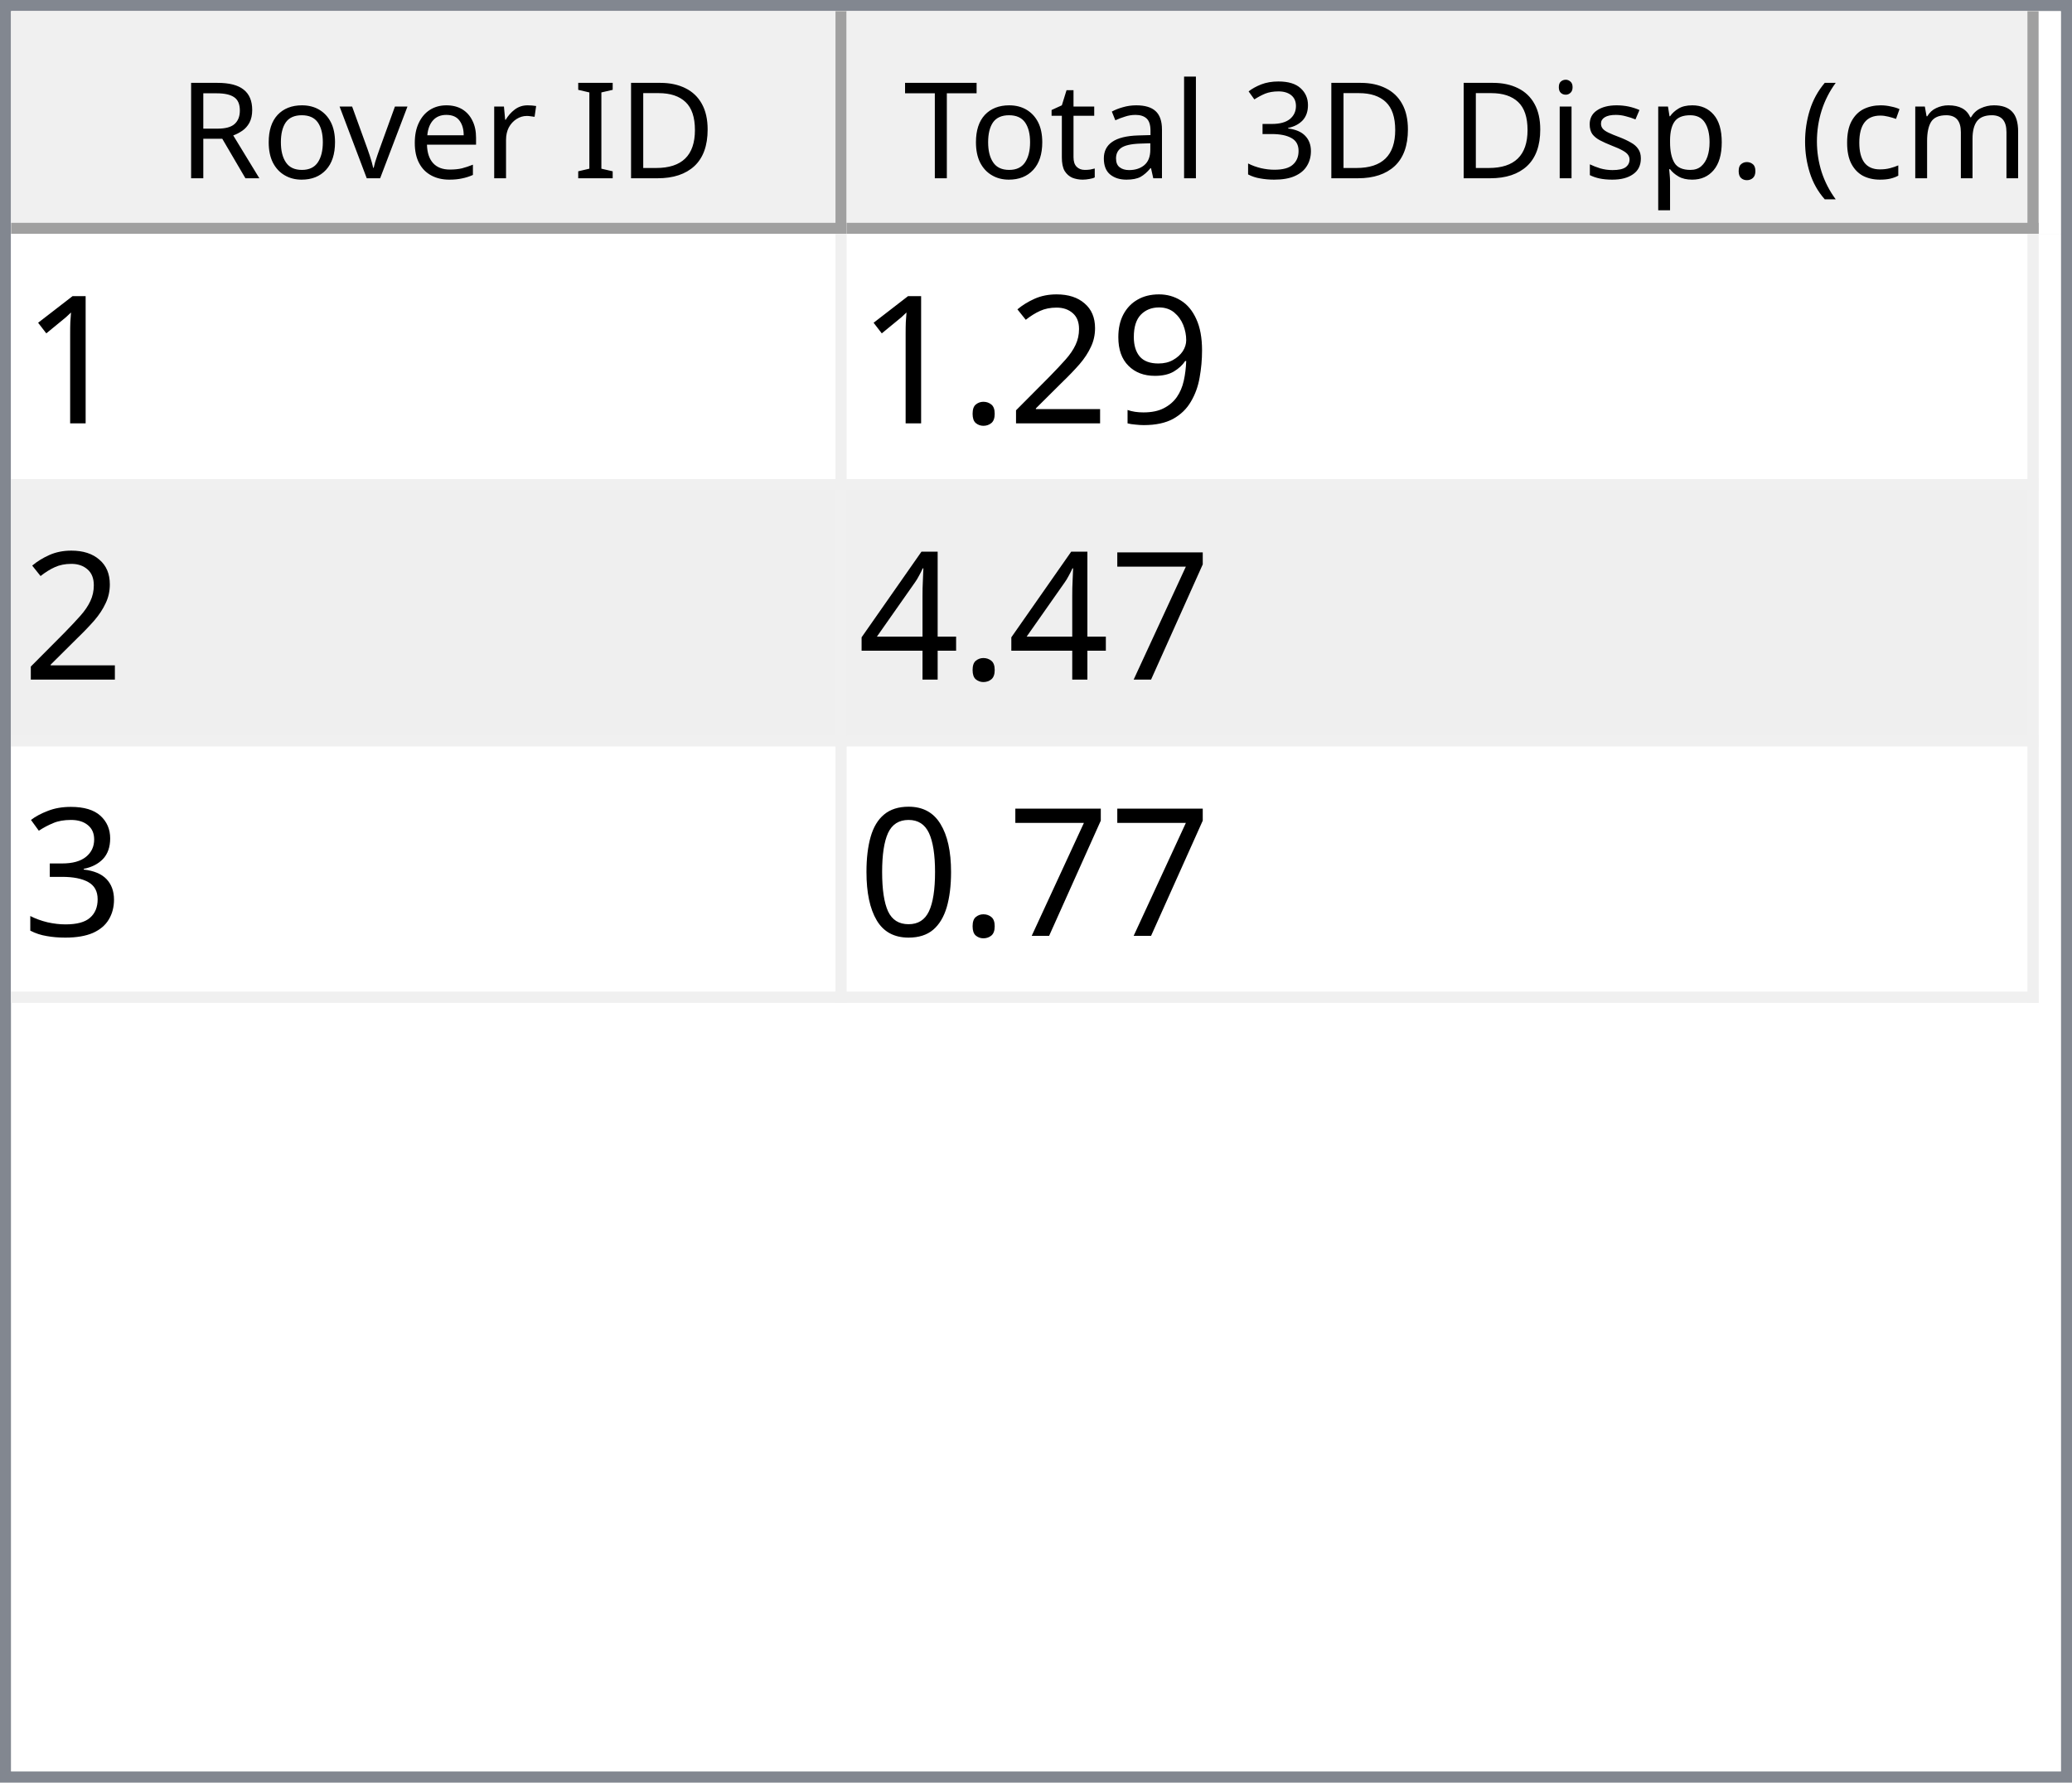
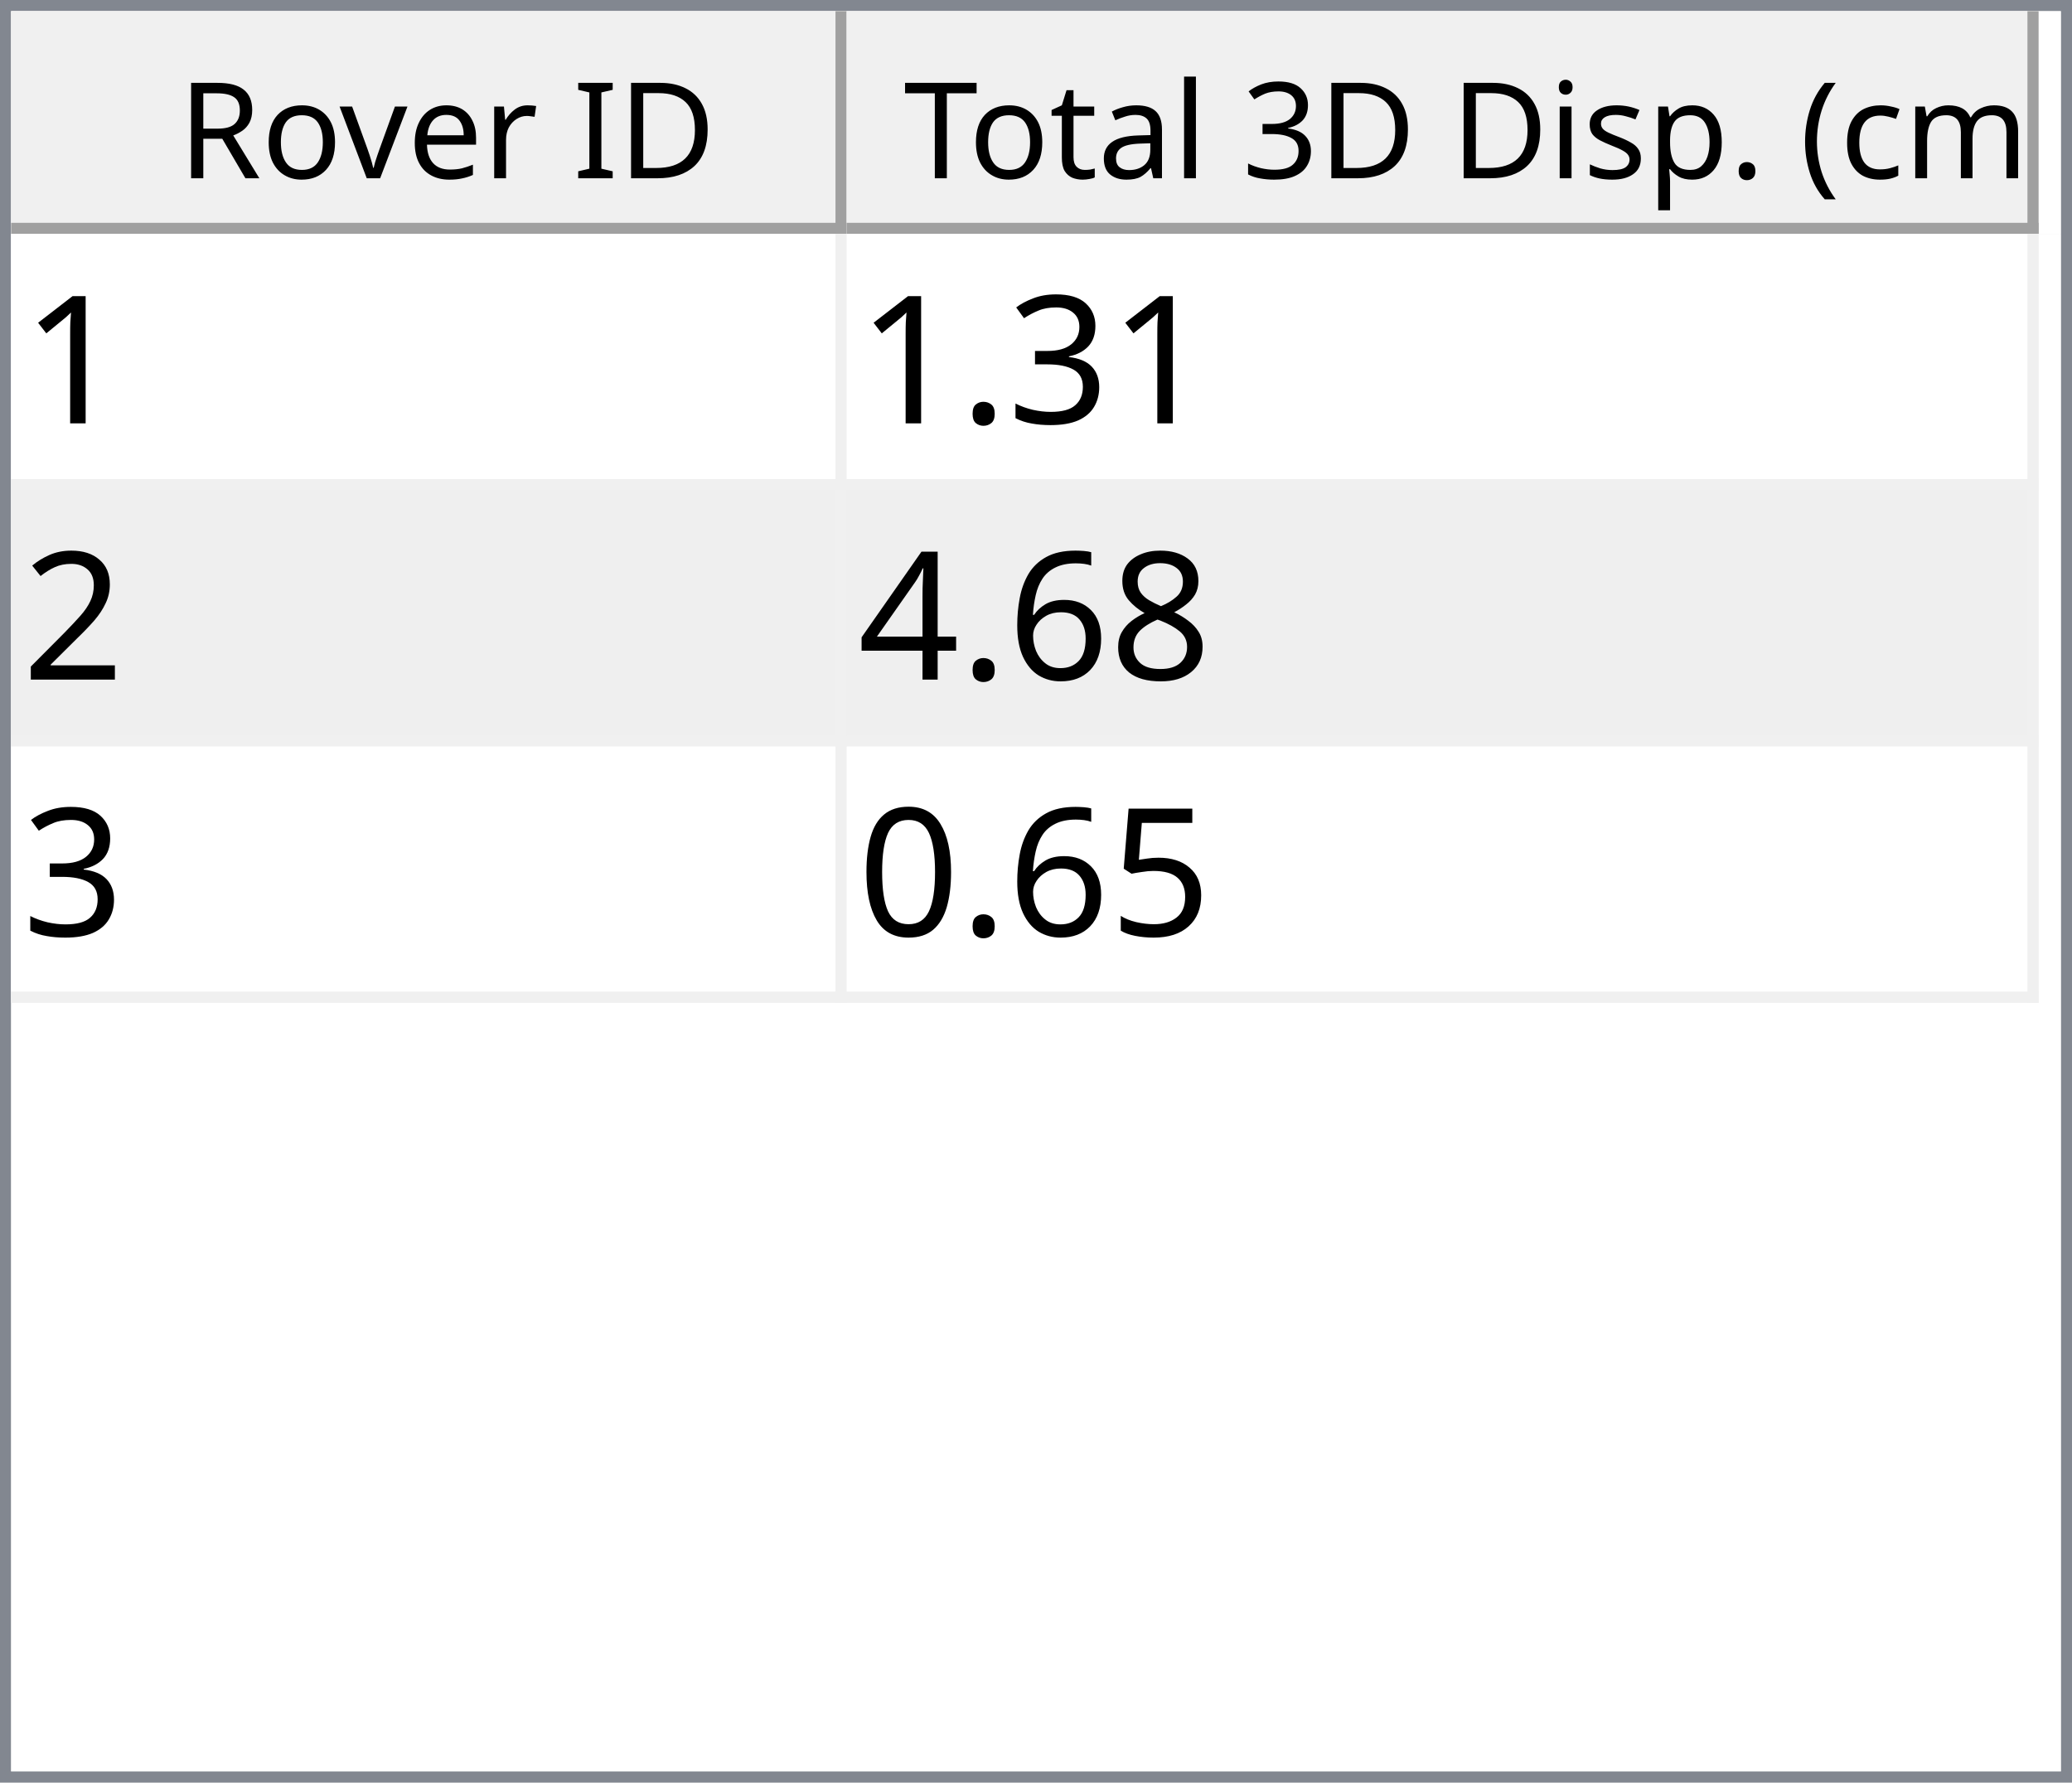
<svg xmlns="http://www.w3.org/2000/svg" style="fill-opacity:1; color-rendering:auto; color-interpolation:auto; text-rendering:auto; stroke:black; stroke-linecap:square; stroke-miterlimit:10; shape-rendering:auto; stroke-opacity:1; fill:black; stroke-dasharray:none; font-weight:normal; stroke-width:1; font-family:'Dialog'; font-style:normal; stroke-linejoin:miter; font-size:12px; stroke-dashoffset:0; image-rendering:auto;" width="186" height="160">
  <defs id="genericDefs" />
  <g>
    <defs id="defs1">
      <clipPath clipPathUnits="userSpaceOnUse" id="clipPath1">
        <path d="M0 0 L186 0 L186 160 L0 160 L0 0 Z" />
      </clipPath>
      <clipPath clipPathUnits="userSpaceOnUse" id="clipPath2">
        <path d="M0 0 L0 160 L186 160 L186 0 Z" />
      </clipPath>
      <clipPath clipPathUnits="userSpaceOnUse" id="clipPath3">
        <path d="M0 0 L0 20 L184 20 L184 0 Z" />
      </clipPath>
      <clipPath clipPathUnits="userSpaceOnUse" id="clipPath4">
        <path d="M0 0 L0 20 L75 20 L75 0 Z" />
      </clipPath>
      <clipPath clipPathUnits="userSpaceOnUse" id="clipPath5">
        <path d="M1 1 L1 19 L74 19 L74 1 Z" />
      </clipPath>
      <clipPath clipPathUnits="userSpaceOnUse" id="clipPath6">
        <path d="M0 0 L0 18 L73 18 L73 0 Z" />
      </clipPath>
      <clipPath clipPathUnits="userSpaceOnUse" id="clipPath7">
        <path d="M-0.5 -0.5 L-0.5 19.5 L74.5 19.5 L74.5 -0.5 Z" />
      </clipPath>
      <clipPath clipPathUnits="userSpaceOnUse" id="clipPath8">
        <path d="M0 0 L0 20 L107 20 L107 0 Z" />
      </clipPath>
      <clipPath clipPathUnits="userSpaceOnUse" id="clipPath9">
        <path d="M1 1 L1 19 L106 19 L106 1 Z" />
      </clipPath>
      <clipPath clipPathUnits="userSpaceOnUse" id="clipPath10">
        <path d="M0 0 L0 18 L105 18 L105 0 Z" />
      </clipPath>
      <clipPath clipPathUnits="userSpaceOnUse" id="clipPath11">
        <path d="M-0.5 -0.5 L-0.5 19.5 L106.5 19.5 L106.5 -0.5 Z" />
      </clipPath>
      <clipPath clipPathUnits="userSpaceOnUse" id="clipPath12">
        <path d="M0 0 L0 138 L184 138 L184 0 Z" />
      </clipPath>
      <clipPath clipPathUnits="userSpaceOnUse" id="clipPath13">
        <path d="M0 0 L0 69 L182 69 L182 0 Z" />
      </clipPath>
      <clipPath clipPathUnits="userSpaceOnUse" id="clipPath14">
        <path d="M-0.5 -0.5 L-0.5 68.5 L181.5 68.5 L181.5 -0.5 Z" />
      </clipPath>
      <clipPath clipPathUnits="userSpaceOnUse" id="clipPath15">
        <path d="M0 0 L0 22 L74 22 L74 0 Z" />
      </clipPath>
      <clipPath clipPathUnits="userSpaceOnUse" id="clipPath16">
        <path d="M0 0 L0 22 L106 22 L106 0 Z" />
      </clipPath>
      <font horiz-adv-x="64.551" id="font1">
        <font-face ascent="107.91" descent="25.098" units-per-em="100" style="font-style:normal; font-family:Segoe UI; font-weight:normal;" />
        <missing-glyph horiz-adv-x="64.551" d="M8.109 0 L8.109 68.266 L56.453 68.266 L56.453 0 L8.109 0 ZM15.328 7.234 L49.219 7.234 L49.219 61.031 L15.328 61.031 L15.328 7.234 Z" />
        <glyph unicode="D" horiz-adv-x="70.117" d="M9.188 0 L9.188 70.016 L28.516 70.016 Q65.531 70.016 65.531 35.891 Q65.531 19.672 55.25 9.836 Q44.969 0 27.734 0 L9.188 0 ZM17.391 62.594 L17.391 7.422 L27.828 7.422 Q41.609 7.422 49.273 14.797 Q56.938 22.172 56.938 35.688 Q56.938 62.594 28.328 62.594 L17.391 62.594 Z" />
        <glyph unicode="I" horiz-adv-x="26.611" d="M17.391 0 L9.188 0 L9.188 70.016 L17.391 70.016 L17.391 0 Z" />
        <glyph unicode=" " horiz-adv-x="27.393" d="" />
        <glyph unicode="r" horiz-adv-x="34.766" d="M34.188 41.891 Q32.078 43.5 28.125 43.5 Q23 43.5 19.555 38.672 Q16.109 33.844 16.109 25.484 L16.109 0 L8.109 0 L8.109 50 L16.109 50 L16.109 39.703 L16.312 39.703 Q18.016 44.969 21.531 47.922 Q25.047 50.875 29.391 50.875 Q32.516 50.875 34.188 50.203 L34.188 41.891 Z" />
        <glyph unicode="e" horiz-adv-x="52.295" d="M48.297 23 L12.984 23 Q13.188 14.656 17.484 10.109 Q21.781 5.562 29.297 5.562 Q37.75 5.562 44.828 11.141 L44.828 3.609 Q38.234 -1.172 27.391 -1.172 Q16.797 -1.172 10.742 5.641 Q4.688 12.453 4.688 24.812 Q4.688 36.469 11.305 43.82 Q17.922 51.172 27.734 51.172 Q37.547 51.172 42.922 44.828 Q48.297 38.484 48.297 27.203 L48.297 23 ZM40.094 29.781 Q40.047 36.719 36.75 40.578 Q33.453 44.438 27.594 44.438 Q21.922 44.438 17.969 40.383 Q14.016 36.328 13.094 29.781 L40.094 29.781 Z" />
        <glyph unicode="v" horiz-adv-x="47.9" d="M47.406 50 L27.484 0 L19.625 0 L0.688 50 L9.469 50 L22.172 13.672 Q23.578 9.672 23.922 6.688 L24.125 6.688 Q24.609 10.453 25.688 13.484 L38.969 50 L47.406 50 Z" />
        <glyph unicode="o" horiz-adv-x="58.594" d="M29 -1.172 Q17.922 -1.172 11.305 5.836 Q4.688 12.844 4.688 24.422 Q4.688 37.016 11.57 44.094 Q18.453 51.172 30.172 51.172 Q41.359 51.172 47.633 44.289 Q53.906 37.406 53.906 25.203 Q53.906 13.234 47.141 6.031 Q40.375 -1.172 29 -1.172 ZM29.594 44.438 Q21.875 44.438 17.383 39.188 Q12.891 33.938 12.891 24.703 Q12.891 15.828 17.43 10.695 Q21.969 5.562 29.594 5.562 Q37.359 5.562 41.531 10.594 Q45.703 15.625 45.703 24.906 Q45.703 34.281 41.531 39.359 Q37.359 44.438 29.594 44.438 Z" />
        <glyph unicode="R" horiz-adv-x="59.814" d="M59.375 0 L49.609 0 L37.891 19.625 Q36.281 22.359 34.766 24.289 Q33.25 26.219 31.664 27.438 Q30.078 28.656 28.25 29.219 Q26.422 29.781 24.125 29.781 L17.391 29.781 L17.391 0 L9.188 0 L9.188 70.016 L30.078 70.016 Q34.672 70.016 38.555 68.867 Q42.438 67.719 45.289 65.375 Q48.141 63.031 49.758 59.547 Q51.375 56.062 51.375 51.375 Q51.375 47.703 50.273 44.656 Q49.172 41.609 47.148 39.211 Q45.125 36.812 42.266 35.133 Q39.406 33.453 35.844 32.516 L35.844 32.328 Q37.594 31.547 38.891 30.547 Q40.188 29.547 41.359 28.18 Q42.531 26.812 43.68 25.078 Q44.828 23.344 46.234 21.047 L59.375 0 ZM17.391 62.594 L17.391 37.203 L28.516 37.203 Q31.594 37.203 34.203 38.133 Q36.812 39.062 38.719 40.797 Q40.625 42.531 41.703 45.047 Q42.781 47.562 42.781 50.688 Q42.781 56.297 39.141 59.445 Q35.5 62.594 28.609 62.594 L17.391 62.594 Z" />
        <glyph unicode=")" horiz-adv-x="30.176" d="M8.297 -15.922 L1.172 -15.922 Q16.406 2.344 16.406 26.812 Q16.406 51.469 1.078 70.016 L8.297 70.016 Q23.531 52.156 23.531 26.703 Q23.531 1.375 8.297 -15.922 Z" />
        <glyph unicode="m" horiz-adv-x="86.133" d="M79.109 0 L71.094 0 L71.094 28.719 Q71.094 37.016 68.531 40.727 Q65.969 44.438 59.906 44.438 Q54.781 44.438 51.195 39.75 Q47.609 35.062 47.609 28.516 L47.609 0 L39.594 0 L39.594 29.688 Q39.594 44.438 28.219 44.438 Q22.953 44.438 19.531 40.016 Q16.109 35.594 16.109 28.516 L16.109 0 L8.109 0 L8.109 50 L16.109 50 L16.109 42.094 L16.312 42.094 Q21.625 51.172 31.844 51.172 Q36.969 51.172 40.773 48.312 Q44.578 45.453 46 40.828 Q51.562 51.172 62.594 51.172 Q79.109 51.172 79.109 30.812 L79.109 0 Z" />
        <glyph unicode="c" horiz-adv-x="46.191" d="M42.188 2.297 Q36.422 -1.172 28.516 -1.172 Q17.828 -1.172 11.258 5.789 Q4.688 12.75 4.688 23.828 Q4.688 36.188 11.766 43.68 Q18.844 51.172 30.672 51.172 Q37.25 51.172 42.281 48.734 L42.281 40.531 Q36.719 44.438 30.375 44.438 Q22.703 44.438 17.797 38.945 Q12.891 33.453 12.891 24.516 Q12.891 15.719 17.508 10.641 Q22.125 5.562 29.891 5.562 Q36.422 5.562 42.188 9.906 L42.188 2.297 Z" />
        <glyph unicode="(" horiz-adv-x="30.176" d="M29.109 -15.922 L21.969 -15.922 Q6.844 1.375 6.844 26.703 Q6.844 52.156 21.969 70.016 L29.203 70.016 Q13.875 51.469 13.875 26.812 Q13.875 2.344 29.109 -15.922 Z" />
        <glyph unicode="." horiz-adv-x="21.68" d="M10.891 -1.078 Q8.641 -1.078 7.055 0.539 Q5.469 2.156 5.469 4.391 Q5.469 6.641 7.055 8.273 Q8.641 9.906 10.891 9.906 Q13.188 9.906 14.797 8.273 Q16.406 6.641 16.406 4.391 Q16.406 2.156 14.797 0.539 Q13.188 -1.078 10.891 -1.078 Z" />
        <glyph unicode="p" horiz-adv-x="58.789" d="M16.312 7.234 L16.109 7.234 L16.109 -23 L8.109 -23 L8.109 50 L16.109 50 L16.109 41.219 L16.312 41.219 Q22.219 51.172 33.594 51.172 Q43.266 51.172 48.688 44.461 Q54.109 37.75 54.109 26.469 Q54.109 13.922 48 6.375 Q41.891 -1.172 31.297 -1.172 Q21.578 -1.172 16.312 7.234 ZM16.109 27.391 L16.109 20.406 Q16.109 14.203 20.141 9.883 Q24.172 5.562 30.375 5.562 Q37.641 5.562 41.773 11.133 Q45.906 16.703 45.906 26.609 Q45.906 34.969 42.047 39.703 Q38.188 44.438 31.594 44.438 Q24.609 44.438 20.359 39.578 Q16.109 34.719 16.109 27.391 Z" />
        <glyph unicode="s" horiz-adv-x="42.432" d="M5.078 1.812 L5.078 10.406 Q11.625 5.562 19.484 5.562 Q30.031 5.562 30.031 12.594 Q30.031 14.594 29.125 15.992 Q28.219 17.391 26.68 18.461 Q25.141 19.531 23.07 20.383 Q21 21.234 18.609 22.172 Q15.281 23.484 12.766 24.828 Q10.25 26.172 8.57 27.859 Q6.891 29.547 6.031 31.695 Q5.172 33.844 5.172 36.719 Q5.172 40.234 6.789 42.945 Q8.406 45.656 11.086 47.484 Q13.766 49.312 17.211 50.242 Q20.656 51.172 24.312 51.172 Q30.812 51.172 35.938 48.922 L35.938 40.828 Q30.422 44.438 23.25 44.438 Q21 44.438 19.195 43.922 Q17.391 43.406 16.094 42.477 Q14.797 41.547 14.086 40.258 Q13.375 38.969 13.375 37.406 Q13.375 35.453 14.086 34.133 Q14.797 32.812 16.164 31.789 Q17.531 30.766 19.484 29.938 Q21.438 29.109 23.922 28.125 Q27.25 26.859 29.883 25.516 Q32.516 24.172 34.375 22.484 Q36.234 20.797 37.234 18.602 Q38.234 16.406 38.234 13.375 Q38.234 9.672 36.602 6.938 Q34.969 4.203 32.234 2.398 Q29.5 0.594 25.93 -0.289 Q22.359 -1.172 18.453 -1.172 Q10.75 -1.172 5.078 1.812 Z" />
        <glyph unicode="i" horiz-adv-x="24.219" d="M12.203 62.703 Q10.062 62.703 8.547 64.164 Q7.031 65.625 7.031 67.875 Q7.031 70.125 8.547 71.609 Q10.062 73.094 12.203 73.094 Q14.406 73.094 15.945 71.609 Q17.484 70.125 17.484 67.875 Q17.484 65.719 15.945 64.211 Q14.406 62.703 12.203 62.703 ZM16.109 0 L8.109 0 L8.109 50 L16.109 50 L16.109 0 Z" />
        <glyph unicode="3" horiz-adv-x="53.906" d="M46.531 19.828 Q46.531 15.094 44.75 11.211 Q42.969 7.328 39.719 4.57 Q36.469 1.812 31.93 0.297 Q27.391 -1.219 21.922 -1.219 Q11.922 -1.219 6 2.594 L6 11.188 Q13.094 5.609 22.219 5.609 Q25.875 5.609 28.828 6.539 Q31.781 7.469 33.906 9.227 Q36.031 10.984 37.18 13.477 Q38.328 15.969 38.328 19.094 Q38.328 32.812 18.797 32.812 L12.984 32.812 L12.984 39.594 L18.5 39.594 Q35.797 39.594 35.797 52.484 Q35.797 64.406 22.609 64.406 Q15.188 64.406 8.688 59.422 L8.688 67.188 Q15.375 71.188 24.609 71.188 Q29 71.188 32.57 69.969 Q36.141 68.75 38.68 66.555 Q41.219 64.359 42.609 61.281 Q44 58.203 44 54.5 Q44 40.672 30.031 36.719 L30.031 36.531 Q33.594 36.141 36.625 34.797 Q39.656 33.453 41.852 31.305 Q44.047 29.156 45.289 26.25 Q46.531 23.344 46.531 19.828 Z" />
        <glyph unicode="l" horiz-adv-x="24.219" d="M16.109 0 L8.109 0 L8.109 74.031 L16.109 74.031 L16.109 0 Z" />
        <glyph unicode="a" horiz-adv-x="50.879" d="M43.891 0 L35.891 0 L35.891 7.812 L35.688 7.812 Q30.469 -1.172 20.312 -1.172 Q12.844 -1.172 8.617 2.781 Q4.391 6.734 4.391 13.281 Q4.391 27.297 20.906 29.594 L35.891 31.688 Q35.891 44.438 25.594 44.438 Q16.547 44.438 9.281 38.281 L9.281 46.484 Q16.656 51.172 26.266 51.172 Q43.891 51.172 43.891 32.516 L43.891 0 ZM35.891 25.297 L23.828 23.641 Q18.266 22.859 15.43 20.875 Q12.594 18.891 12.594 13.875 Q12.594 10.203 15.211 7.883 Q17.828 5.562 22.172 5.562 Q28.125 5.562 32.008 9.742 Q35.891 13.922 35.891 20.312 L35.891 25.297 Z" />
        <glyph unicode="t" horiz-adv-x="33.887" d="M31.297 0.484 Q28.469 -1.078 23.828 -1.078 Q10.688 -1.078 10.688 13.578 L10.688 43.172 L2.094 43.172 L2.094 50 L10.688 50 L10.688 62.203 L18.703 64.797 L18.703 50 L31.297 50 L31.297 43.172 L18.703 43.172 L18.703 14.984 Q18.703 9.969 20.414 7.82 Q22.125 5.672 26.078 5.672 Q29.109 5.672 31.297 7.328 L31.297 0.484 Z" />
        <glyph unicode="T" horiz-adv-x="52.393" d="M50.594 62.594 L30.375 62.594 L30.375 0 L22.172 0 L22.172 62.594 L2 62.594 L2 70.016 L50.594 70.016 L50.594 62.594 Z" />
      </font>
      <font horiz-adv-x="75.0" id="font2">
        <font-face ascent="100.537" descent="21.973" units-per-em="100" style="font-style:normal; font-family:sans-serif; font-weight:normal;" />
        <missing-glyph horiz-adv-x="75.0" d="M12.5 0 L12.5 62.5 L62.5 62.5 L62.5 0 L12.5 0 ZM14.062 1.562 L60.938 1.562 L60.938 60.938 L14.062 60.938 L14.062 1.562 Z" />
        <glyph unicode="1" horiz-adv-x="55.615" d="M37.25 0 L28.469 0 L28.469 56 Q25.297 52.984 20.141 49.953 Q14.984 46.922 10.891 45.406 L10.891 53.906 Q18.266 57.375 23.781 62.305 Q29.297 67.234 31.594 71.875 L37.25 71.875 L37.25 0 Z" />
-         <glyph unicode="9" horiz-adv-x="55.615" d="M5.469 16.547 L13.922 17.328 Q14.984 11.375 18.016 8.688 Q21.047 6 25.781 6 Q29.828 6 32.883 7.859 Q35.938 9.719 37.891 12.82 Q39.844 15.922 41.164 21.195 Q42.484 26.469 42.484 31.938 Q42.484 32.516 42.438 33.688 Q39.797 29.5 35.234 26.883 Q30.672 24.266 25.344 24.266 Q16.453 24.266 10.305 30.711 Q4.156 37.156 4.156 47.703 Q4.156 58.594 10.578 65.234 Q17 71.875 26.656 71.875 Q33.641 71.875 39.43 68.117 Q45.219 64.359 48.219 57.398 Q51.219 50.438 51.219 37.25 Q51.219 23.531 48.242 15.406 Q45.266 7.281 39.383 3.031 Q33.5 -1.219 25.594 -1.219 Q17.188 -1.219 11.867 3.445 Q6.547 8.109 5.469 16.547 ZM41.453 48.141 Q41.453 55.719 37.43 60.156 Q33.406 64.594 27.734 64.594 Q21.875 64.594 17.531 59.812 Q13.188 55.031 13.188 47.406 Q13.188 40.578 17.312 36.305 Q21.438 32.031 27.484 32.031 Q33.594 32.031 37.523 36.305 Q41.453 40.578 41.453 48.141 Z" />
+         <glyph unicode="3" horiz-adv-x="55.615" d="M4.203 18.891 L12.984 20.062 Q14.5 12.594 18.141 9.297 Q21.781 6 27 6 Q33.203 6 37.477 10.297 Q41.75 14.594 41.75 20.953 Q41.75 27 37.797 30.93 Q33.844 34.859 27.734 34.859 Q25.25 34.859 21.531 33.891 L22.516 41.609 Q23.391 41.5 23.922 41.5 Q29.547 41.5 34.039 44.43 Q38.531 47.359 38.531 53.469 Q38.531 58.297 35.258 61.477 Q31.984 64.656 26.812 64.656 Q21.688 64.656 18.266 61.43 Q14.844 58.203 13.875 51.766 L5.078 53.328 Q6.688 62.156 12.398 67.016 Q18.109 71.875 26.609 71.875 Q32.469 71.875 37.398 69.359 Q42.328 66.844 44.945 62.5 Q47.562 58.156 47.562 53.266 Q47.562 48.641 45.07 44.828 Q42.578 41.016 37.703 38.766 Q44.047 37.312 47.562 32.695 Q51.078 28.078 51.078 21.141 Q51.078 11.766 44.242 5.25 Q37.406 -1.266 26.953 -1.266 Q17.531 -1.266 11.305 4.352 Q5.078 9.969 4.203 18.891 Z" />
+         <glyph unicode="." horiz-adv-x="27.783" d="M9.078 0 L9.078 10.016 L19.094 10.016 L19.094 0 L9.078 0 Z" />
        <glyph unicode="2" horiz-adv-x="55.615" d="M50.344 8.453 L50.344 0 L3.031 0 Q2.938 3.172 4.047 6.109 Q5.859 10.938 9.836 15.625 Q13.812 20.312 21.344 26.469 Q33.016 36.031 37.117 41.625 Q41.219 47.219 41.219 52.203 Q41.219 57.422 37.477 61.008 Q33.734 64.594 27.734 64.594 Q21.391 64.594 17.578 60.789 Q13.766 56.984 13.719 50.25 L4.688 51.172 Q5.609 61.281 11.664 66.578 Q17.719 71.875 27.938 71.875 Q38.234 71.875 44.242 66.164 Q50.25 60.453 50.25 52 Q50.25 47.703 48.492 43.555 Q46.734 39.406 42.656 34.812 Q38.578 30.219 29.109 22.219 Q21.188 15.578 18.945 13.211 Q16.703 10.844 15.234 8.453 L50.344 8.453 Z" />
-         <glyph unicode="." horiz-adv-x="27.783" d="M9.078 0 L9.078 10.016 L19.094 10.016 L19.094 0 L9.078 0 Z" />
-         <glyph unicode="7" horiz-adv-x="55.615" d="M4.734 62.203 L4.734 70.656 L51.078 70.656 L51.078 63.812 Q44.234 56.547 37.523 44.484 Q30.812 32.422 27.156 19.672 Q24.516 10.688 23.781 0 L14.75 0 Q14.891 8.453 18.062 20.414 Q21.234 32.375 27.172 43.484 Q33.109 54.594 39.797 62.203 L4.734 62.203 Z" />
+         <glyph unicode="8" horiz-adv-x="55.615" d="M17.672 38.812 Q12.203 40.828 9.57 44.539 Q6.938 48.25 6.938 53.422 Q6.938 61.234 12.555 66.555 Q18.172 71.875 27.484 71.875 Q36.859 71.875 42.578 66.43 Q48.297 60.984 48.297 53.172 Q48.297 48.188 45.68 44.508 Q43.062 40.828 37.75 38.812 Q44.344 36.672 47.781 31.883 Q51.219 27.094 51.219 20.453 Q51.219 11.281 44.727 5.031 Q38.234 -1.219 27.641 -1.219 Q17.047 -1.219 10.547 5.055 Q4.047 11.328 4.047 20.703 Q4.047 27.688 7.594 32.398 Q11.141 37.109 17.672 38.812 ZM15.922 53.719 Q15.922 48.641 19.195 45.414 Q22.469 42.188 27.688 42.188 Q32.766 42.188 36.016 45.383 Q39.266 48.578 39.266 53.219 Q39.266 58.062 35.914 61.359 Q32.562 64.656 27.594 64.656 Q22.562 64.656 19.242 61.43 Q15.922 58.203 15.922 53.719 ZM13.094 20.656 Q13.094 16.891 14.875 13.375 Q16.656 9.859 20.172 7.93 Q23.688 6 27.734 6 Q34.031 6 38.133 10.055 Q42.234 14.109 42.234 20.359 Q42.234 26.703 38.016 30.859 Q33.797 35.016 27.438 35.016 Q21.234 35.016 17.164 30.914 Q13.094 26.812 13.094 20.656 Z" />
+         <glyph unicode="6" horiz-adv-x="55.615" d="M49.75 54.047 L41.016 53.375 Q39.844 58.547 37.703 60.891 Q34.125 64.656 28.906 64.656 Q24.703 64.656 21.531 62.312 Q17.391 59.281 14.992 53.469 Q12.594 47.656 12.5 36.922 Q15.672 41.75 20.266 44.094 Q24.859 46.438 29.891 46.438 Q38.672 46.438 44.852 39.969 Q51.031 33.5 51.031 23.25 Q51.031 16.5 48.125 10.719 Q45.219 4.938 40.141 1.859 Q35.062 -1.219 28.609 -1.219 Q17.625 -1.219 10.695 6.859 Q3.766 14.938 3.766 33.5 Q3.766 54.25 11.422 63.672 Q18.109 71.875 29.438 71.875 Q37.891 71.875 43.289 67.141 Q48.688 62.406 49.75 54.047 ZM13.875 23.188 Q13.875 18.656 15.797 14.508 Q17.719 10.359 21.188 8.18 Q24.656 6 28.469 6 Q34.031 6 38.039 10.492 Q42.047 14.984 42.047 22.703 Q42.047 30.125 38.086 34.398 Q34.125 38.672 28.125 38.672 Q22.172 38.672 18.023 34.398 Q13.875 30.125 13.875 23.188 Z" />
        <glyph unicode="4" horiz-adv-x="55.615" d="M32.328 0 L32.328 17.141 L1.266 17.141 L1.266 25.203 L33.938 71.578 L41.109 71.578 L41.109 25.203 L50.781 25.203 L50.781 17.141 L41.109 17.141 L41.109 0 L32.328 0 ZM32.328 25.203 L32.328 57.469 L9.906 25.203 L32.328 25.203 Z" />
-         <glyph unicode="3" horiz-adv-x="55.615" d="M4.203 18.891 L12.984 20.062 Q14.5 12.594 18.141 9.297 Q21.781 6 27 6 Q33.203 6 37.477 10.297 Q41.75 14.594 41.75 20.953 Q41.75 27 37.797 30.93 Q33.844 34.859 27.734 34.859 Q25.25 34.859 21.531 33.891 L22.516 41.609 Q23.391 41.5 23.922 41.5 Q29.547 41.5 34.039 44.43 Q38.531 47.359 38.531 53.469 Q38.531 58.297 35.258 61.477 Q31.984 64.656 26.812 64.656 Q21.688 64.656 18.266 61.43 Q14.844 58.203 13.875 51.766 L5.078 53.328 Q6.688 62.156 12.398 67.016 Q18.109 71.875 26.609 71.875 Q32.469 71.875 37.398 69.359 Q42.328 66.844 44.945 62.5 Q47.562 58.156 47.562 53.266 Q47.562 48.641 45.07 44.828 Q42.578 41.016 37.703 38.766 Q44.047 37.312 47.562 32.695 Q51.078 28.078 51.078 21.141 Q51.078 11.766 44.242 5.25 Q37.406 -1.266 26.953 -1.266 Q17.531 -1.266 11.305 4.352 Q5.078 9.969 4.203 18.891 Z" />
+         <glyph unicode="5" horiz-adv-x="55.615" d="M4.156 18.75 L13.375 19.531 Q14.406 12.797 18.141 9.398 Q21.875 6 27.156 6 Q33.5 6 37.891 10.789 Q42.281 15.578 42.281 23.484 Q42.281 31 38.062 35.352 Q33.844 39.703 27 39.703 Q22.75 39.703 19.336 37.773 Q15.922 35.844 13.969 32.766 L5.719 33.844 L12.641 70.609 L48.25 70.609 L48.25 62.203 L19.672 62.203 L15.828 42.969 Q22.266 47.469 29.344 47.469 Q38.719 47.469 45.164 40.969 Q51.609 34.469 51.609 24.266 Q51.609 14.547 45.953 7.469 Q39.062 -1.219 27.156 -1.219 Q17.391 -1.219 11.211 4.25 Q5.031 9.719 4.156 18.75 Z" />
        <glyph unicode="0" horiz-adv-x="55.615" d="M4.156 35.297 Q4.156 48 6.766 55.742 Q9.375 63.484 14.523 67.68 Q19.672 71.875 27.484 71.875 Q33.25 71.875 37.594 69.555 Q41.938 67.234 44.773 62.867 Q47.609 58.5 49.219 52.227 Q50.828 45.953 50.828 35.297 Q50.828 22.703 48.242 14.969 Q45.656 7.234 40.508 3.008 Q35.359 -1.219 27.484 -1.219 Q17.141 -1.219 11.234 6.203 Q4.156 15.141 4.156 35.297 ZM13.188 35.297 Q13.188 17.672 17.312 11.836 Q21.438 6 27.484 6 Q33.547 6 37.672 11.859 Q41.797 17.719 41.797 35.297 Q41.797 52.984 37.672 58.789 Q33.547 64.594 27.391 64.594 Q21.344 64.594 17.719 59.469 Q13.188 52.938 13.188 35.297 Z" />
      </font>
    </defs>
    <g style="fill:white; stroke:white;">
      <rect x="0" y="0" width="186" style="clip-path:url(#clipPath1); stroke:none;" height="160" />
    </g>
    <g style="fill:white; text-rendering:optimizeSpeed; color-rendering:optimizeSpeed; image-rendering:optimizeSpeed; shape-rendering:crispEdges; stroke:white; color-interpolation:sRGB;">
      <rect x="0" width="186" height="160" y="0" style="stroke:none;" />
      <path style="stroke:none;" d="M0 160 L186 160 L186 0 L0 0 Z" />
    </g>
    <g style="fill:rgb(240,240,240); font-family:'Segoe UI'; stroke:rgb(240,240,240);">
      <rect x="0" y="0" width="186" style="clip-path:url(#clipPath2); stroke:none;" height="160" />
    </g>
    <g style="fill:rgb(130,135,144); font-family:'Segoe UI'; stroke:rgb(130,135,144);">
      <path d="M0 0 L186 0 L186 160 L0 160 L0 0 ZM1 1 L185 1 L185 159 L1 159 L1 1 Z" style="fill-rule:evenodd; clip-path:url(#clipPath2); stroke:none;" />
    </g>
    <g style="fill:white; font-family:'Segoe UI'; stroke:white;" transform="translate(1,1)">
      <rect x="0" y="0" width="184" style="clip-path:url(#clipPath3); stroke:none;" height="20" />
    </g>
    <g style="fill:rgb(240,240,240); font-family:'Segoe UI'; stroke:rgb(240,240,240);" transform="translate(1,1)">
      <rect x="0" y="0" width="75" style="clip-path:url(#clipPath4); stroke:none;" height="20" />
    </g>
    <g style="font-family:'Segoe UI';" transform="translate(2,2)">
      <text x="14" xml:space="preserve" y="14" style="clip-path:url(#clipPath6); stroke:none;">Rover ID</text>
    </g>
    <g style="fill:rgb(160,160,160); font-family:'Segoe UI'; stroke:rgb(160,160,160); stroke-linejoin:bevel;" transform="translate(1.5,1.5)">
      <line x1="74" x2="74" y1="0" style="fill:none; clip-path:url(#clipPath7);" y2="19" />
    </g>
    <g style="fill:rgb(160,160,160); font-family:'Segoe UI'; stroke:rgb(160,160,160); stroke-linejoin:bevel;" transform="matrix(1,0,0,1,1,1) translate(0.5,0.5)">
      <line x1="0" x2="74" y1="19" style="fill:none; clip-path:url(#clipPath7);" y2="19" />
    </g>
    <g style="fill:rgb(240,240,240); font-family:'Segoe UI'; stroke:rgb(240,240,240);" transform="translate(76,1)">
      <rect x="0" y="0" width="107" style="clip-path:url(#clipPath8); stroke:none;" height="20" />
    </g>
    <g style="font-family:'Segoe UI';" transform="translate(77,2)">
      <text x="1" xml:space="preserve" y="14" style="clip-path:url(#clipPath10); stroke:none;"> Total 3D Disp. (cm)</text>
    </g>
    <g style="fill:rgb(160,160,160); font-family:'Segoe UI'; stroke:rgb(160,160,160); stroke-linejoin:bevel;" transform="translate(76.5,1.5)">
      <line x1="106" x2="106" y1="0" style="fill:none; clip-path:url(#clipPath11);" y2="19" />
    </g>
    <g style="fill:rgb(160,160,160); font-family:'Segoe UI'; stroke:rgb(160,160,160); stroke-linejoin:bevel;" transform="matrix(1,0,0,1,76,1) translate(0.5,0.5)">
      <line x1="0" x2="106" y1="19" style="fill:none; clip-path:url(#clipPath11);" y2="19" />
    </g>
    <g style="fill:white; font-family:'Segoe UI'; stroke:white;" transform="translate(1,21)">
      <rect x="0" y="0" width="184" style="clip-path:url(#clipPath12); stroke:none;" height="138" />
    </g>
    <g style="fill:rgb(240,240,240); font-size:16px; font-family:sans-serif; stroke:rgb(240,240,240);" transform="translate(1,21)">
      <rect x="0" y="0" width="182" style="clip-path:url(#clipPath13); stroke:none;" height="69" />
      <line transform="translate(0.5,0.5)" x1="0" x2="181" y1="22" style="clip-path:url(#clipPath14); fill:none; stroke-linejoin:bevel;" y2="22" />
    </g>
    <g transform="matrix(1,0,0,1,1,21) translate(0.5,0.5)" style="fill:rgb(240,240,240); font-size:16px; font-family:sans-serif; stroke:rgb(240,240,240); stroke-linejoin:bevel;">
      <line x1="0" x2="181" y1="45" style="fill:none; clip-path:url(#clipPath14);" y2="45" />
    </g>
    <g transform="matrix(1,0,0,1,1,21) translate(0.5,0.5)" style="fill:rgb(240,240,240); font-size:16px; font-family:sans-serif; stroke:rgb(240,240,240); stroke-linejoin:bevel;">
      <line x1="0" x2="181" y1="68" style="fill:none; clip-path:url(#clipPath14);" y2="68" />
    </g>
    <g transform="matrix(1,0,0,1,1,21) translate(0.5,0.5)" style="fill:rgb(240,240,240); font-size:16px; font-family:sans-serif; stroke:rgb(240,240,240); stroke-linejoin:bevel;">
      <line x1="74" x2="74" y1="0" style="fill:none; clip-path:url(#clipPath14);" y2="68" />
    </g>
    <g transform="matrix(1,0,0,1,1,21) translate(0.5,0.5)" style="fill:rgb(240,240,240); font-size:16px; font-family:sans-serif; stroke:rgb(240,240,240); stroke-linejoin:bevel;">
      <line x1="181" x2="181" y1="0" style="fill:none; clip-path:url(#clipPath14);" y2="68" />
    </g>
    <g style="fill:white; font-size:16px; font-family:sans-serif; stroke:white;" transform="matrix(1,0,0,1,1,21)">
      <rect x="0" y="0" width="74" style="clip-path:url(#clipPath15); stroke:none;" height="22" />
      <text x="1" y="17" style="fill:black; clip-path:url(#clipPath15); stroke:none;" xml:space="preserve">1</text>
    </g>
    <g style="fill:white; font-size:16px; font-family:sans-serif; stroke:white;" transform="matrix(1,0,0,1,1,21) translate(75,0)">
      <rect x="0" y="0" width="106" style="clip-path:url(#clipPath16); stroke:none;" height="22" />
-       <text x="1" y="17" style="fill:black; clip-path:url(#clipPath16); stroke:none;" xml:space="preserve">1.29</text>
+       <text x="1" y="17" style="fill:black; clip-path:url(#clipPath16); stroke:none;" xml:space="preserve">1.31</text>
    </g>
    <g style="fill:rgb(239,239,239); font-size:16px; font-family:sans-serif; stroke:rgb(239,239,239);" transform="matrix(1,0,0,1,1,21) translate(0,23)">
      <rect x="0" y="0" width="74" style="clip-path:url(#clipPath15); stroke:none;" height="22" />
      <text x="1" y="17" style="fill:black; clip-path:url(#clipPath15); stroke:none;" xml:space="preserve">2</text>
    </g>
    <g style="fill:rgb(239,239,239); font-size:16px; font-family:sans-serif; stroke:rgb(239,239,239);" transform="matrix(1,0,0,1,1,21) translate(75,23)">
      <rect x="0" y="0" width="106" style="clip-path:url(#clipPath16); stroke:none;" height="22" />
-       <text x="1" y="17" style="fill:black; clip-path:url(#clipPath16); stroke:none;" xml:space="preserve">4.47</text>
+       <text x="1" y="17" style="fill:black; clip-path:url(#clipPath16); stroke:none;" xml:space="preserve">4.68</text>
    </g>
    <g style="fill:white; font-size:16px; font-family:sans-serif; stroke:white;" transform="matrix(1,0,0,1,1,21) translate(0,46)">
      <rect x="0" y="0" width="74" style="clip-path:url(#clipPath15); stroke:none;" height="22" />
      <text x="1" y="17" style="fill:black; clip-path:url(#clipPath15); stroke:none;" xml:space="preserve">3</text>
    </g>
    <g style="fill:white; font-size:16px; font-family:sans-serif; stroke:white;" transform="matrix(1,0,0,1,1,21) translate(75,46)">
      <rect x="0" y="0" width="106" style="clip-path:url(#clipPath16); stroke:none;" height="22" />
-       <text x="1" y="17" style="fill:black; clip-path:url(#clipPath16); stroke:none;" xml:space="preserve">0.77</text>
+       <text x="1" y="17" style="fill:black; clip-path:url(#clipPath16); stroke:none;" xml:space="preserve">0.65</text>
    </g>
  </g>
</svg>
